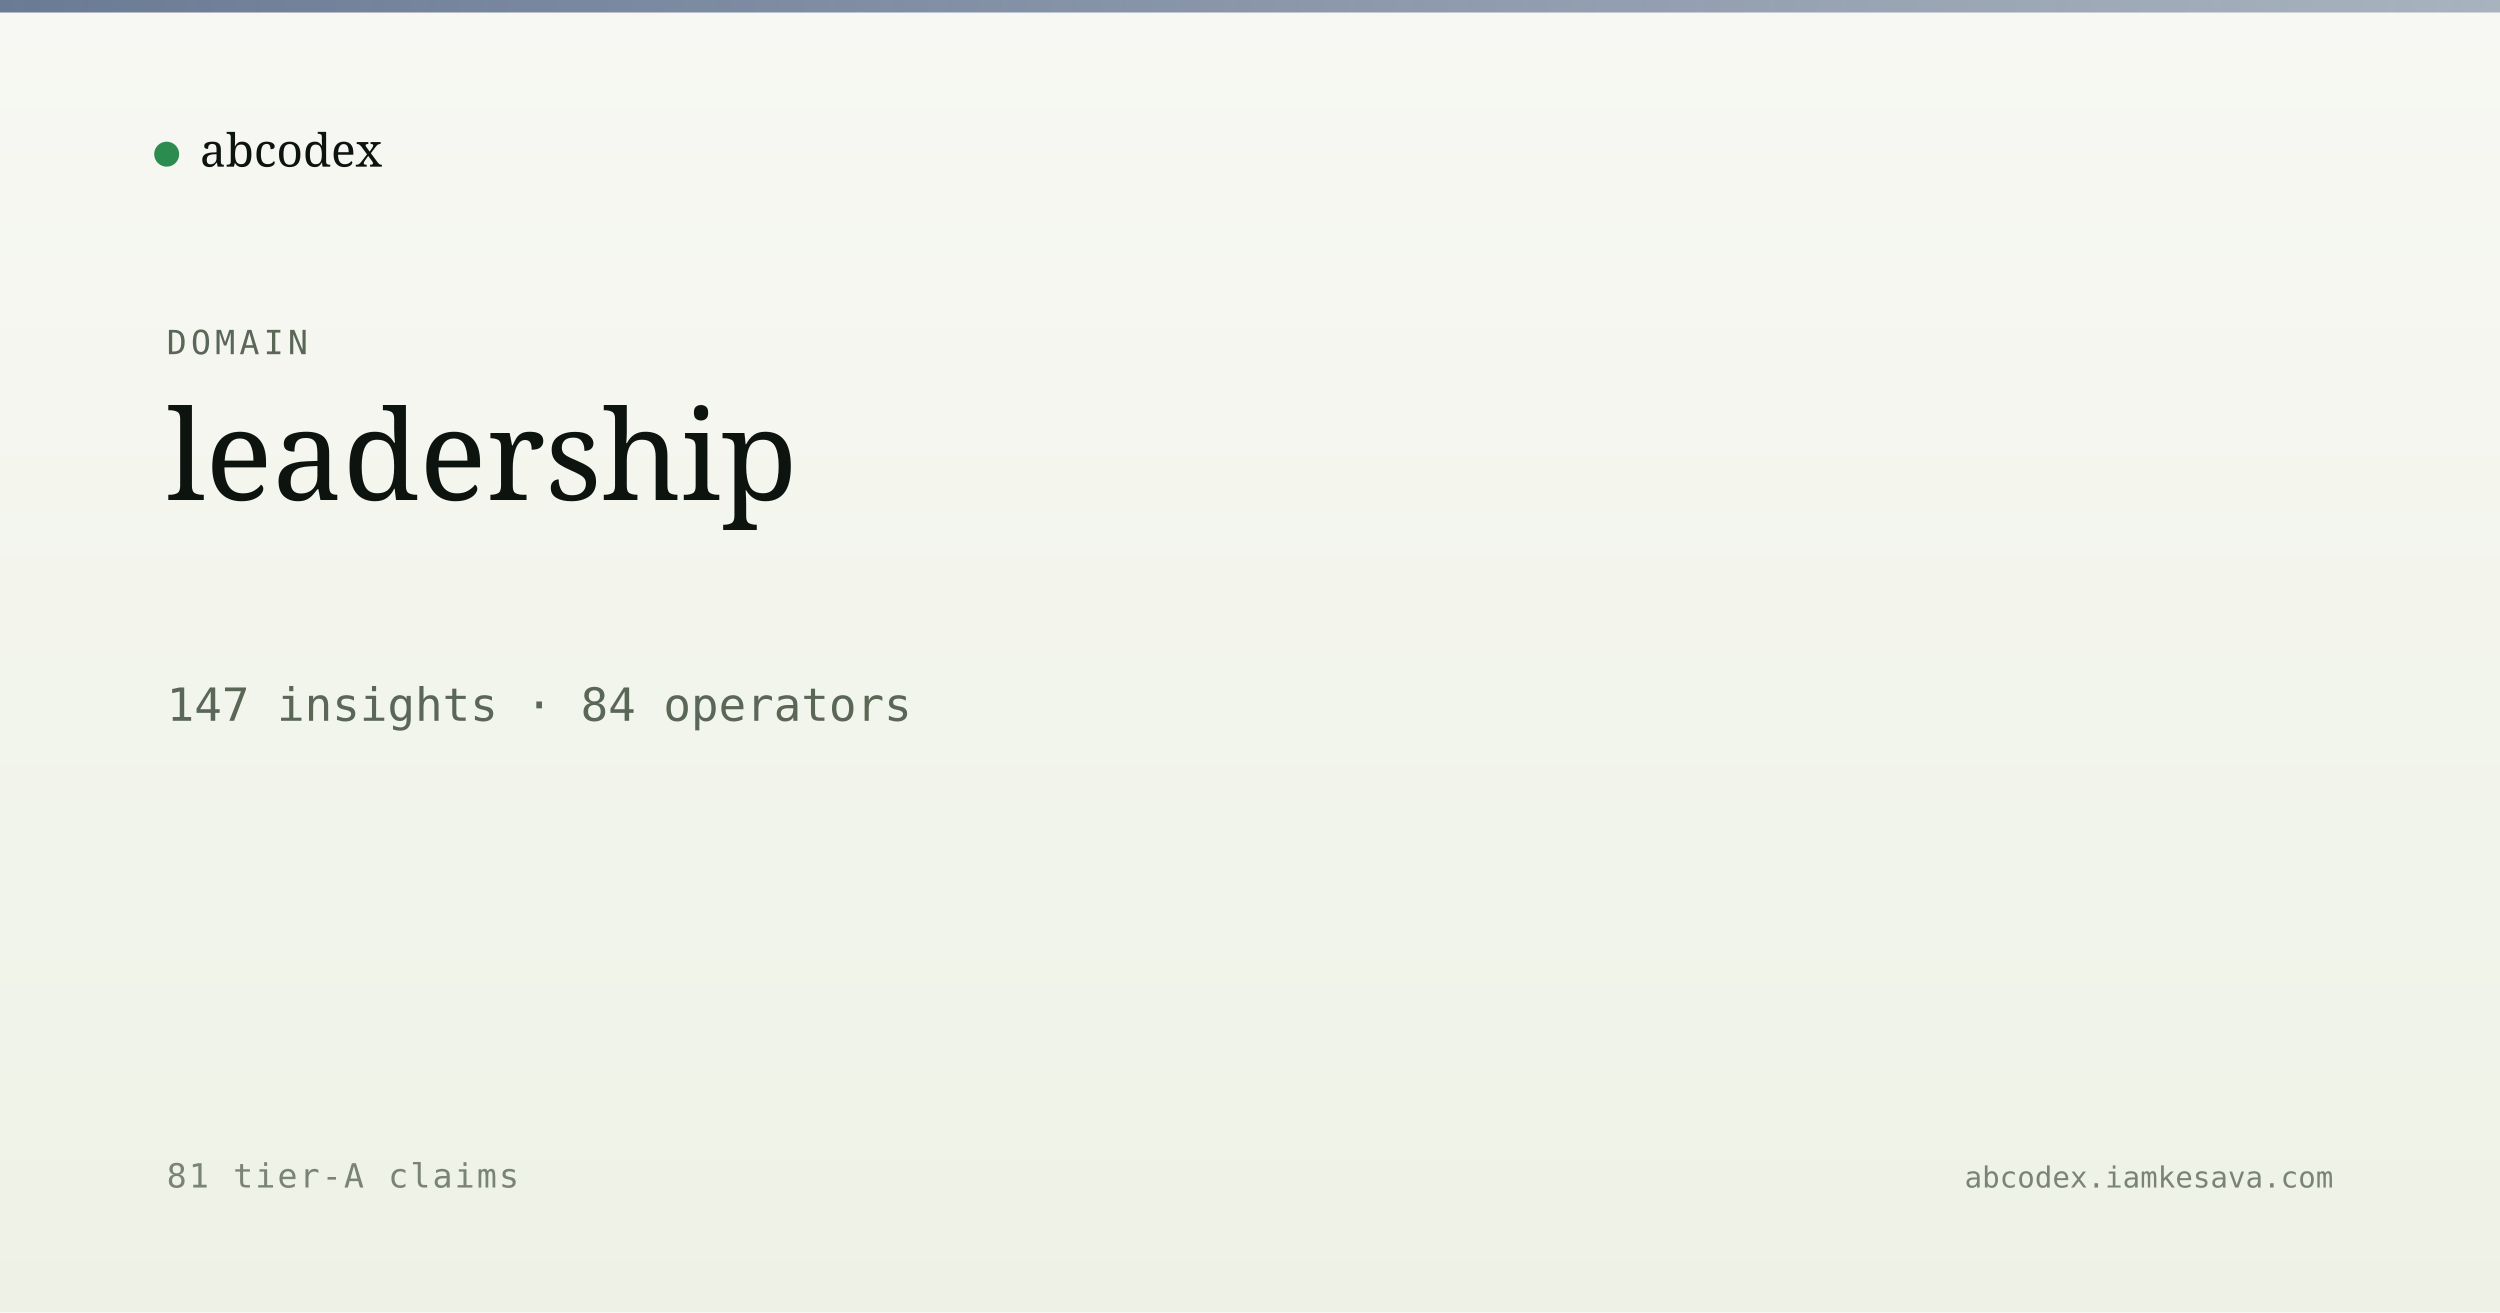
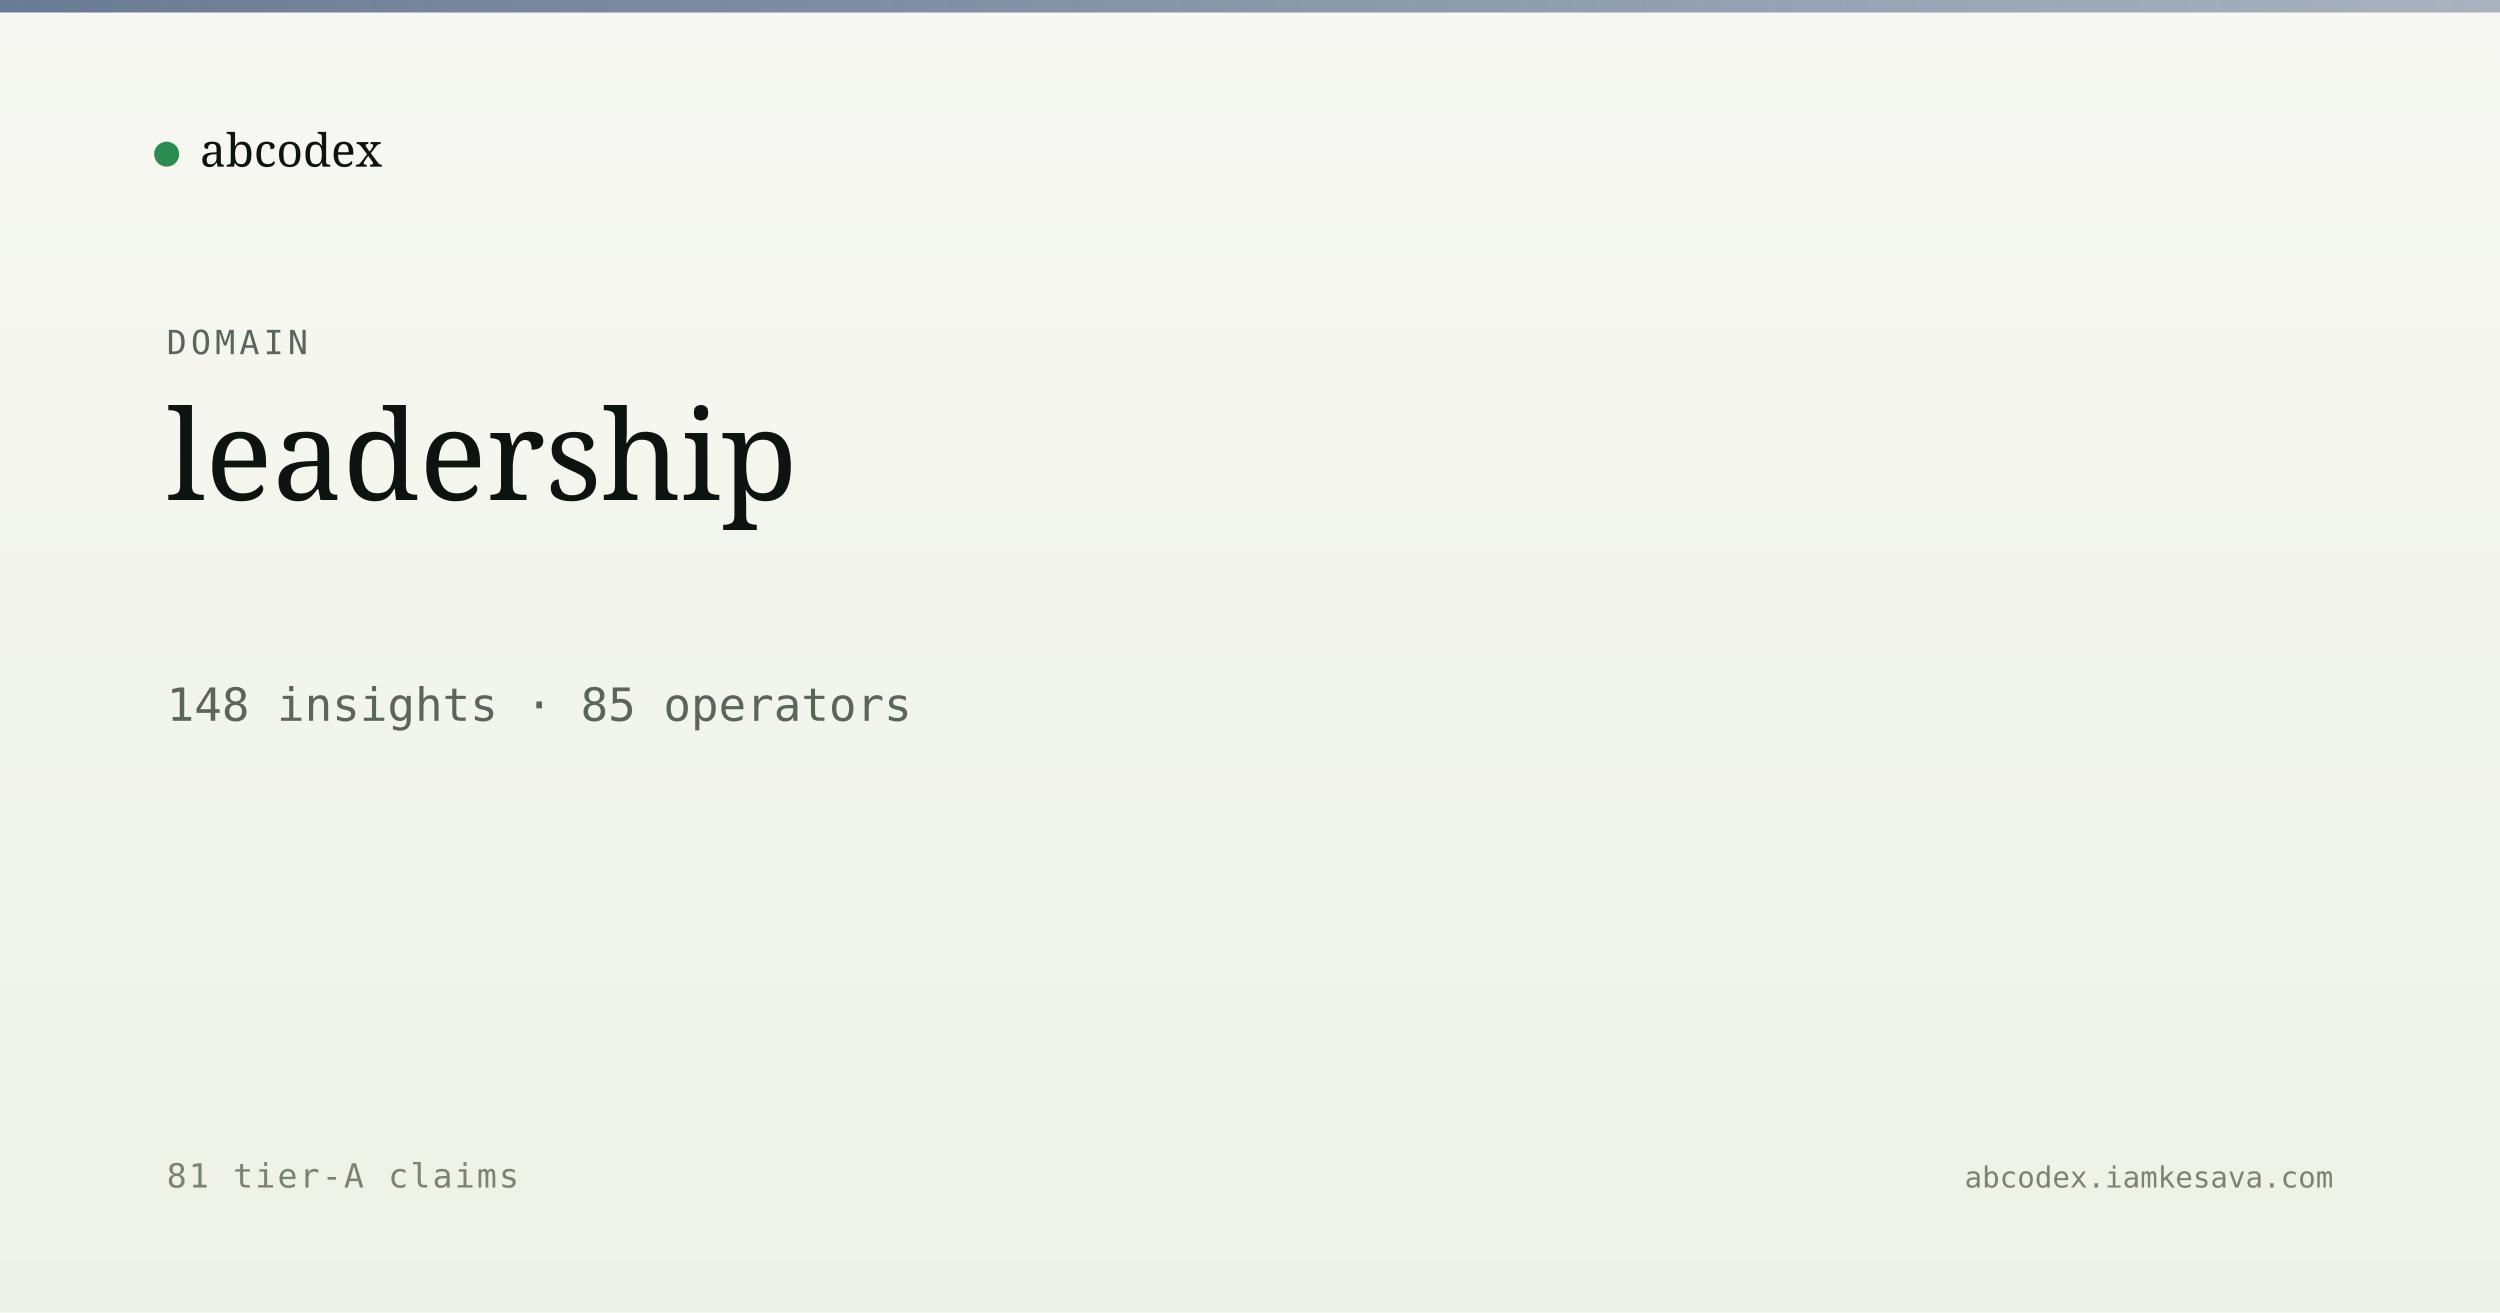
<svg xmlns="http://www.w3.org/2000/svg" viewBox="0 0 1200 630" width="1200" height="630">
  <defs>
    <linearGradient id="bg" x1="0" y1="0" x2="0" y2="1">
      <stop offset="0" stop-color="#f7f8f3" />
      <stop offset="1" stop-color="#eef2e6" />
    </linearGradient>
    <linearGradient id="band" x1="0" y1="0" x2="1" y2="0">
      <stop offset="0" stop-color="#5a6d8a" stop-opacity="0.9" />
      <stop offset="1" stop-color="#5a6d8a" stop-opacity="0.5" />
    </linearGradient>
  </defs>
  <rect width="1200" height="630" fill="url(#bg)" />
  <rect x="0" y="0" width="1200" height="6" fill="url(#band)" />
  <g transform="translate(80, 60)">
    <circle cx="0" cy="14" r="6" fill="#2c8b4f" />
    <text x="16" y="20" font-family="Newsreader, serif" font-size="22" fill="#0d1410">abcodex</text>
  </g>
  <text x="80" y="170" font-family="JetBrains Mono, monospace" font-size="16" fill="#5a6757" letter-spacing="2">DOMAIN</text>
  <text x="80" y="240" font-family="Newsreader, serif" font-size="60" font-weight="500" fill="#0d1410">leadership</text>
-   <text x="80" y="346" font-family="JetBrains Mono, monospace" font-size="22" fill="#5a6757">147 insights · 84 operators</text>
+   <text x="80" y="346" font-family="JetBrains Mono, monospace" font-size="22" fill="#5a6757">148 insights · 85 operators</text>
  <text x="80" y="570" font-family="JetBrains Mono, monospace" font-size="16" fill="#7a8474" letter-spacing="1">81 tier-A claims</text>
  <text x="1120" y="570" text-anchor="end" font-family="JetBrains Mono, monospace" font-size="14" fill="#7a8474">abcodex.iamkesava.com</text>
</svg>
